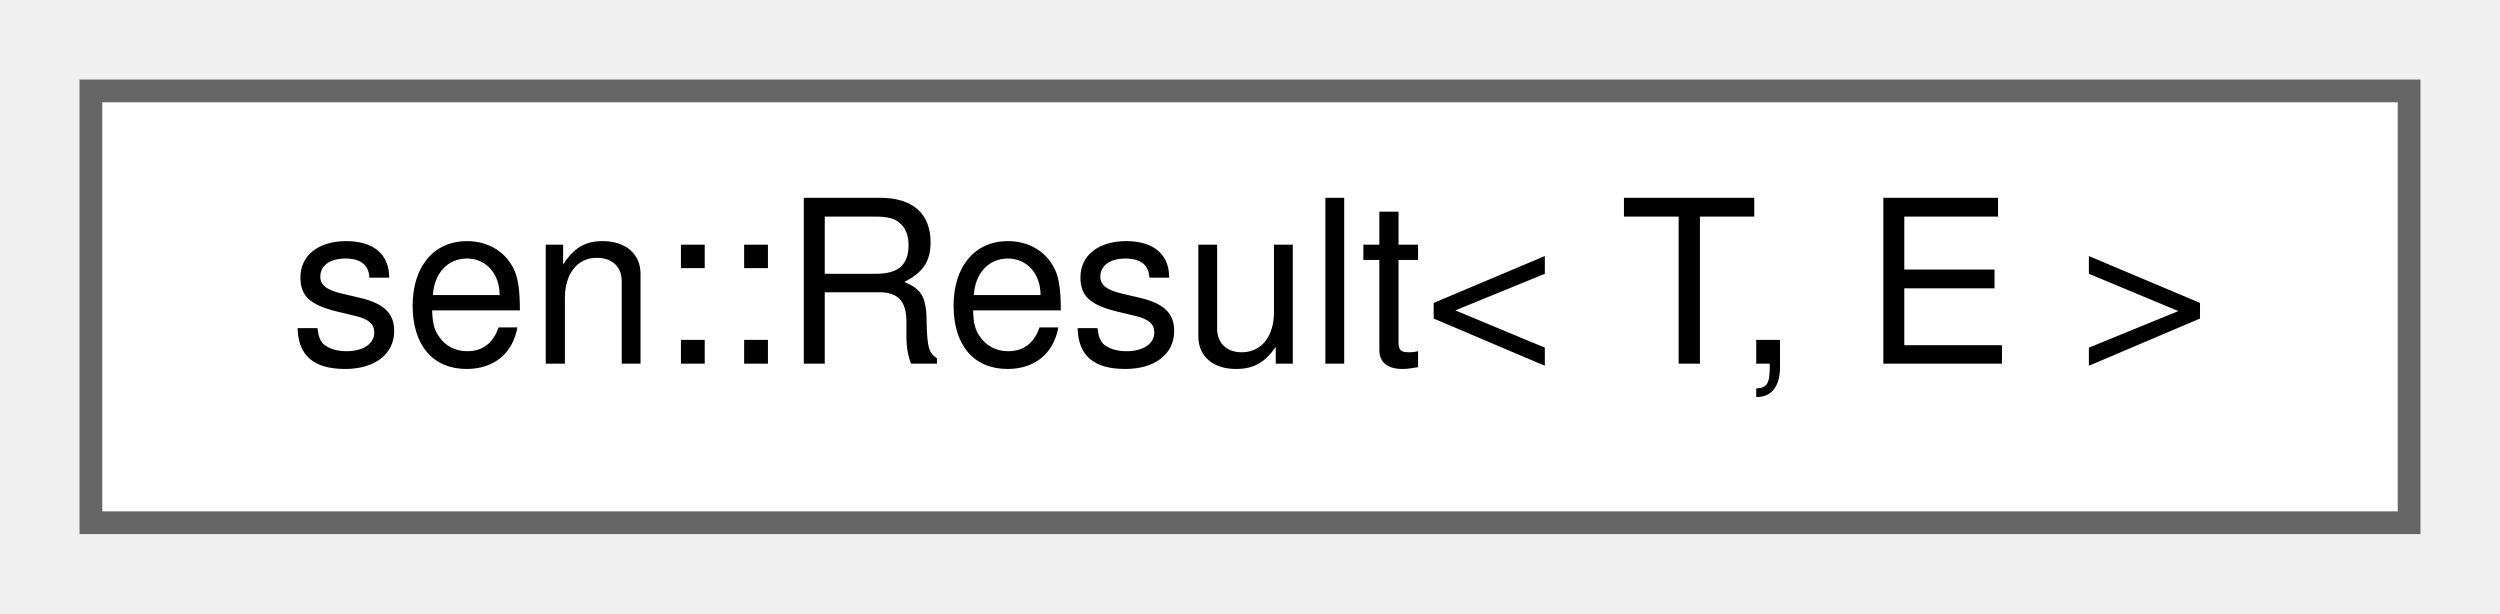
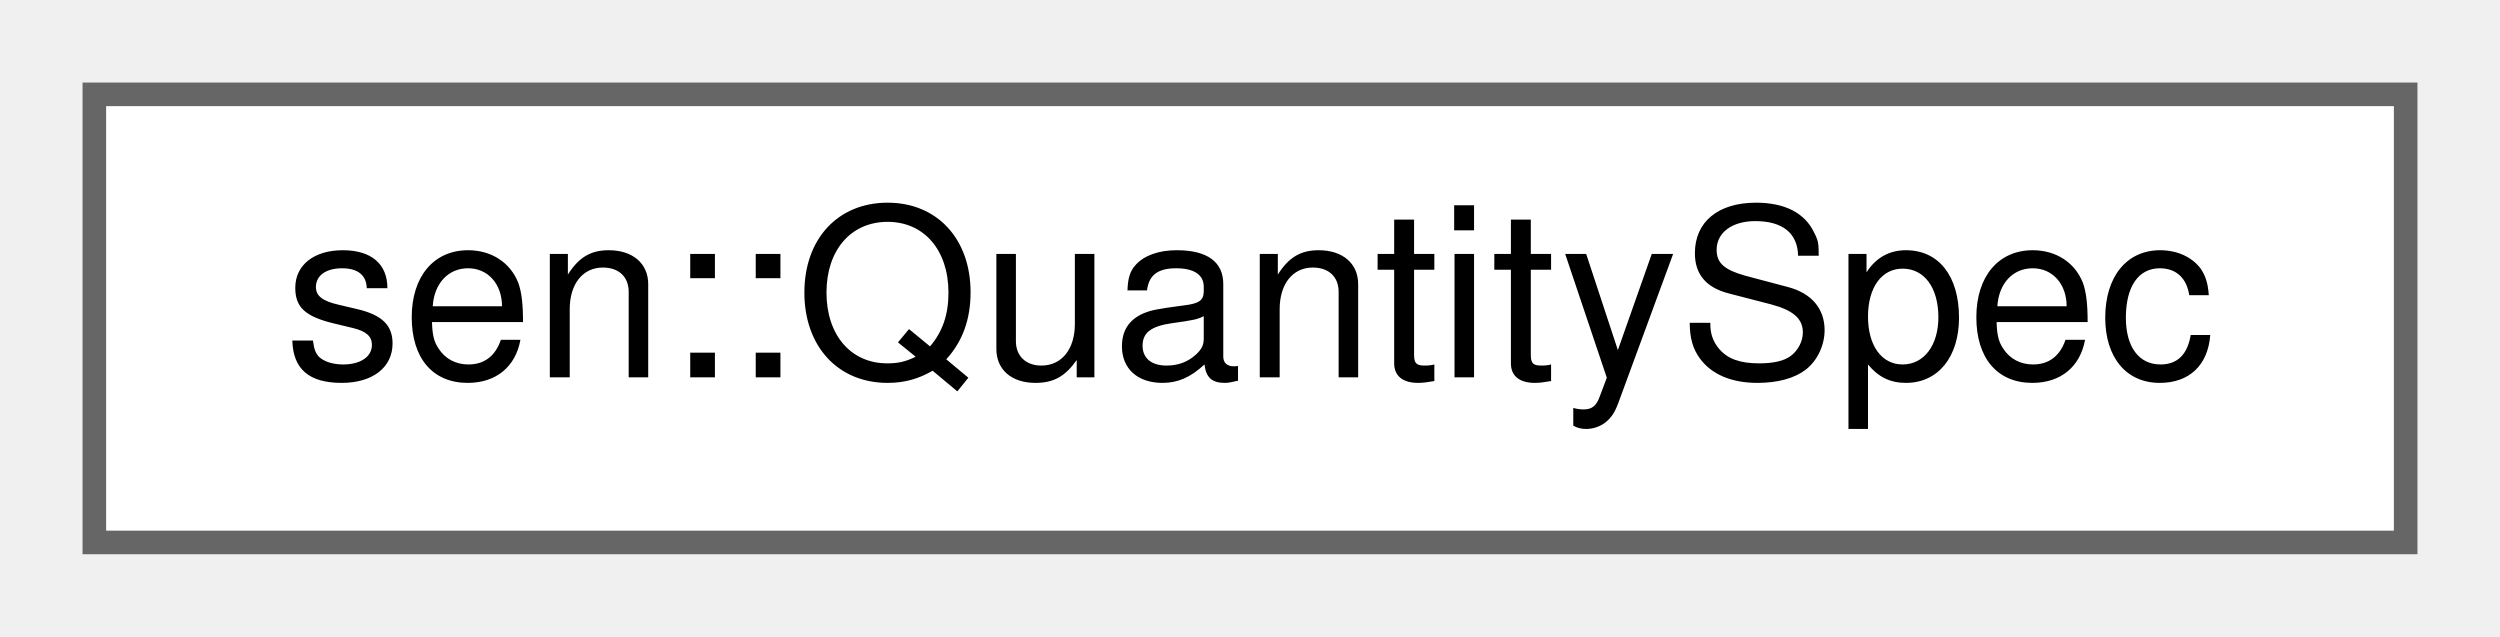
- <svg xmlns="http://www.w3.org/2000/svg" xmlns:xlink="http://www.w3.org/1999/xlink" width="110pt" height="27pt" viewBox="0.00 0.00 110.00 27.00">
+ <svg xmlns="http://www.w3.org/2000/svg" xmlns:xlink="http://www.w3.org/1999/xlink" width="106pt" height="27pt" viewBox="0.00 0.00 106.00 27.00">
  <g id="graph0" class="graph" transform="scale(1 1) rotate(0) translate(4 23)">
    <g id="Node000000" class="node">
      <g id="a_Node000000">
-         <a xlink:href="classsen_1_1_result.html" target="_top" xlink:title="Result&lt;T, E&gt; is a template type that can be used to return and propagate errors. The intent is to rep...">
-           <polygon fill="white" stroke="#666666" points="102,-19 0,-19 0,0 102,0 102,-19" />
-           <text text-anchor="middle" x="51" y="-7" font-family="Helvetica,sans-Serif" font-size="10.00">sen::Result&lt; T, E &gt;</text>
+         <a xlink:href="structsen_1_1_quantity_spec.html" target="_top" xlink:title="Data of a quantity type.">
+           <polygon fill="white" stroke="#666666" points="98,-19 0,-19 0,0 98,0 98,-19" />
+           <text text-anchor="middle" x="49" y="-7" font-family="Helvetica,sans-Serif" font-size="10.00">sen::QuantitySpec</text>
        </a>
      </g>
    </g>
  </g>
</svg>
